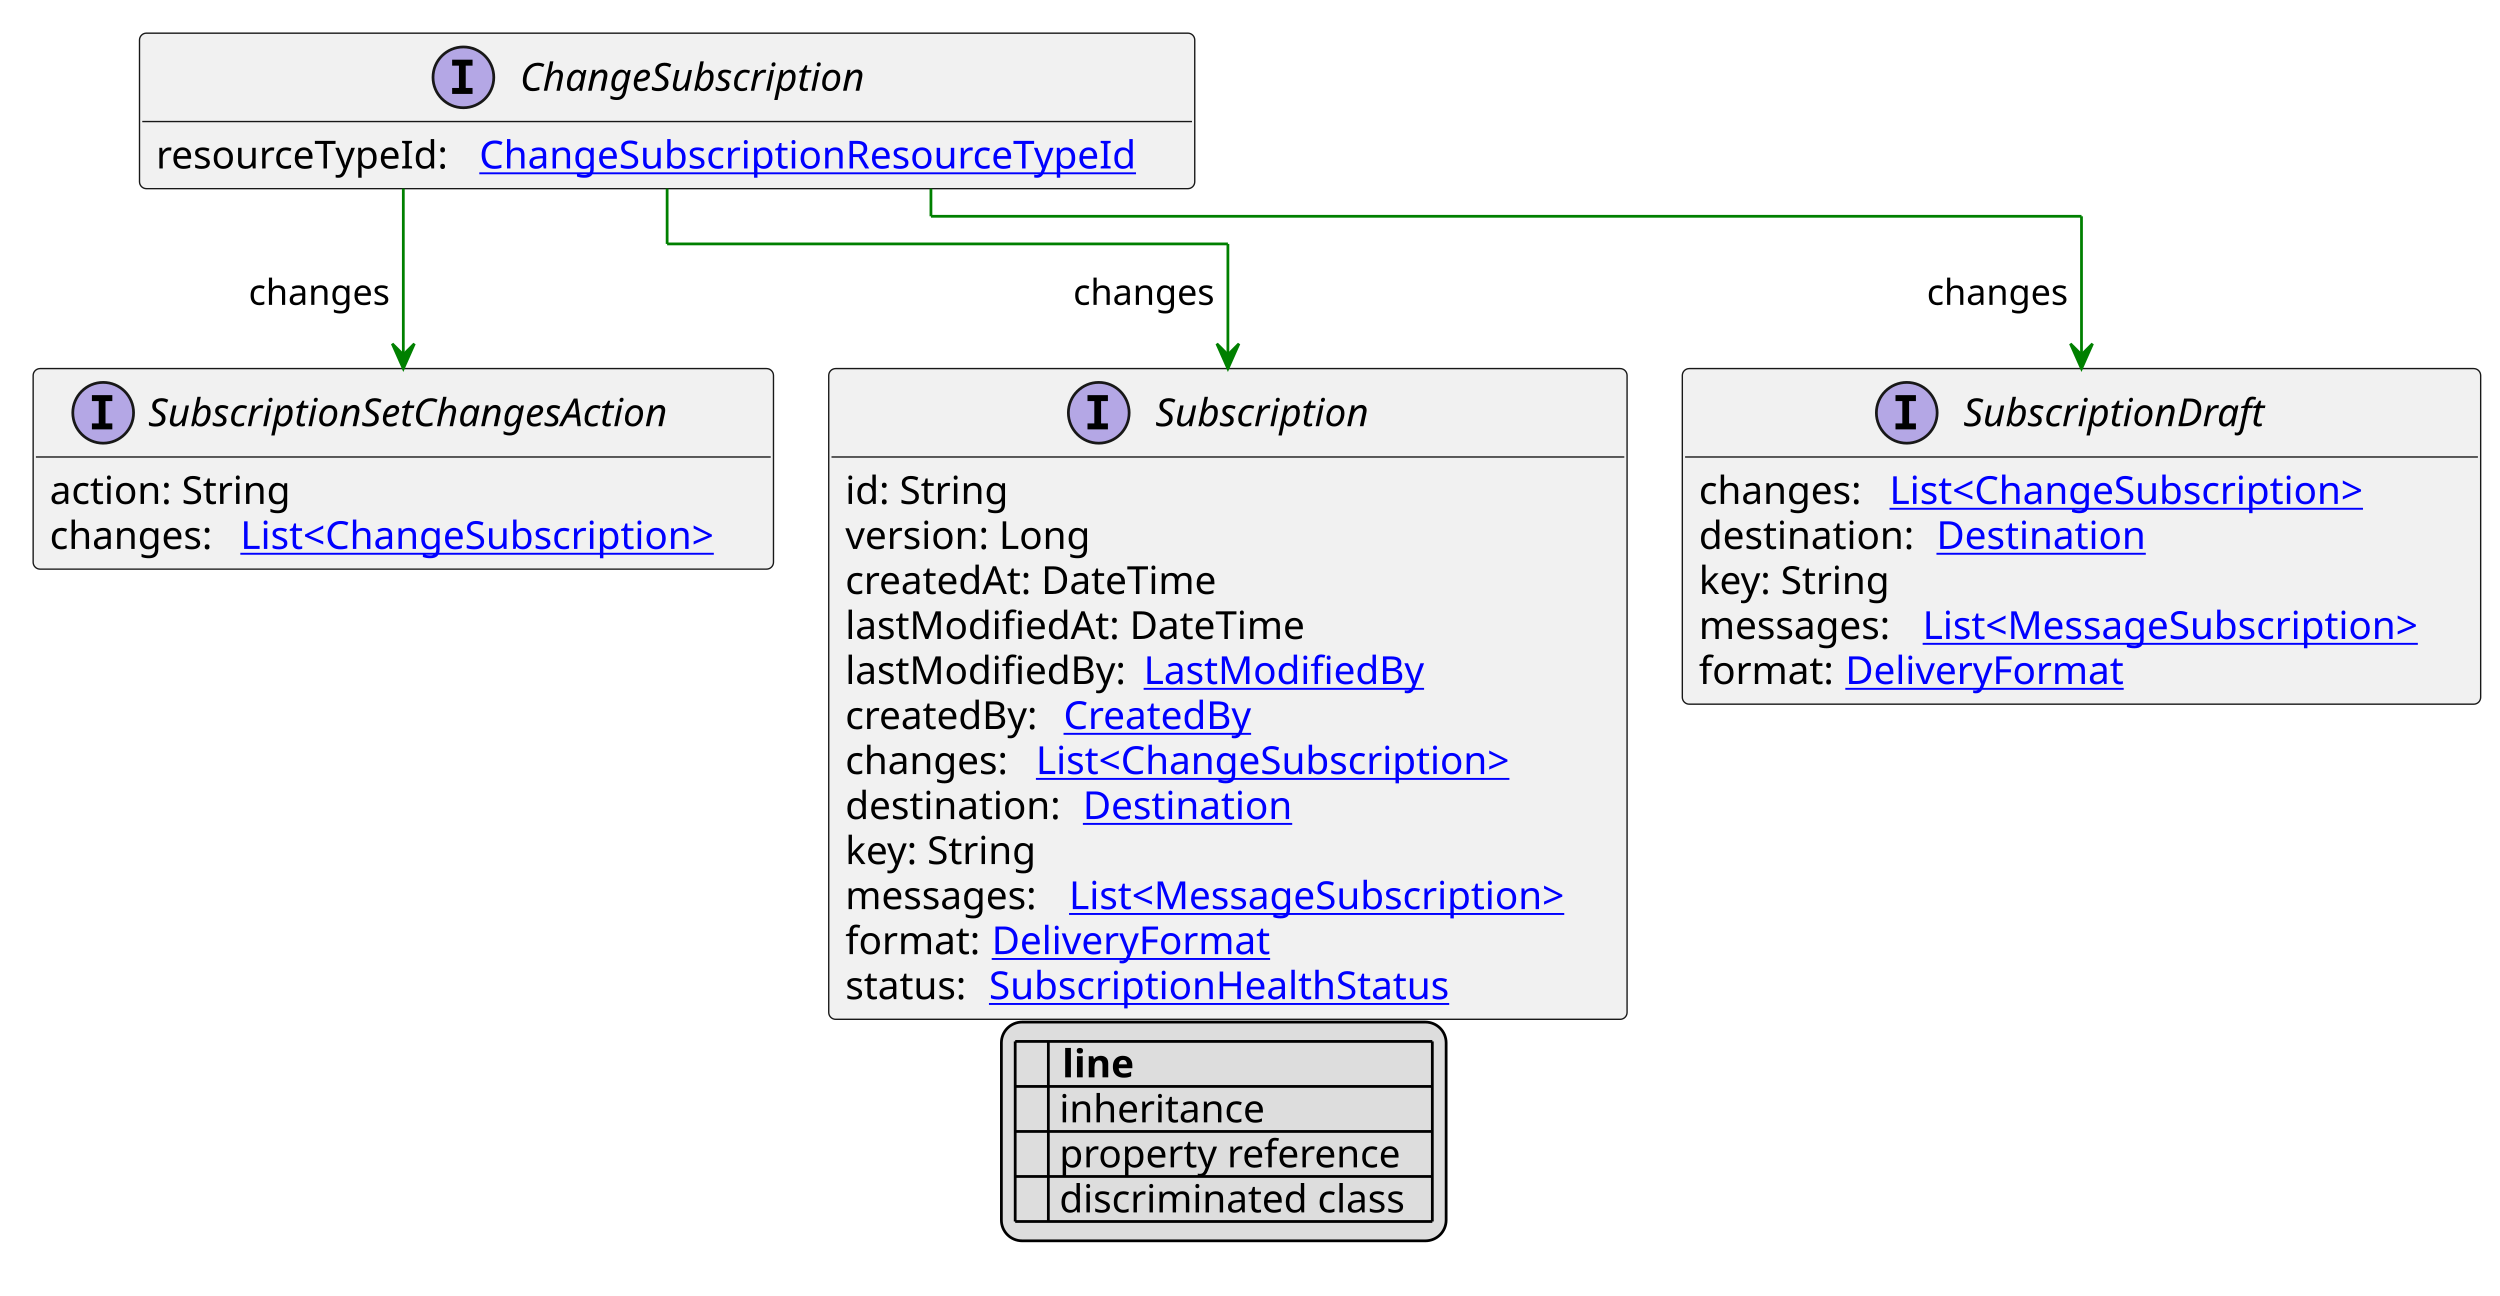
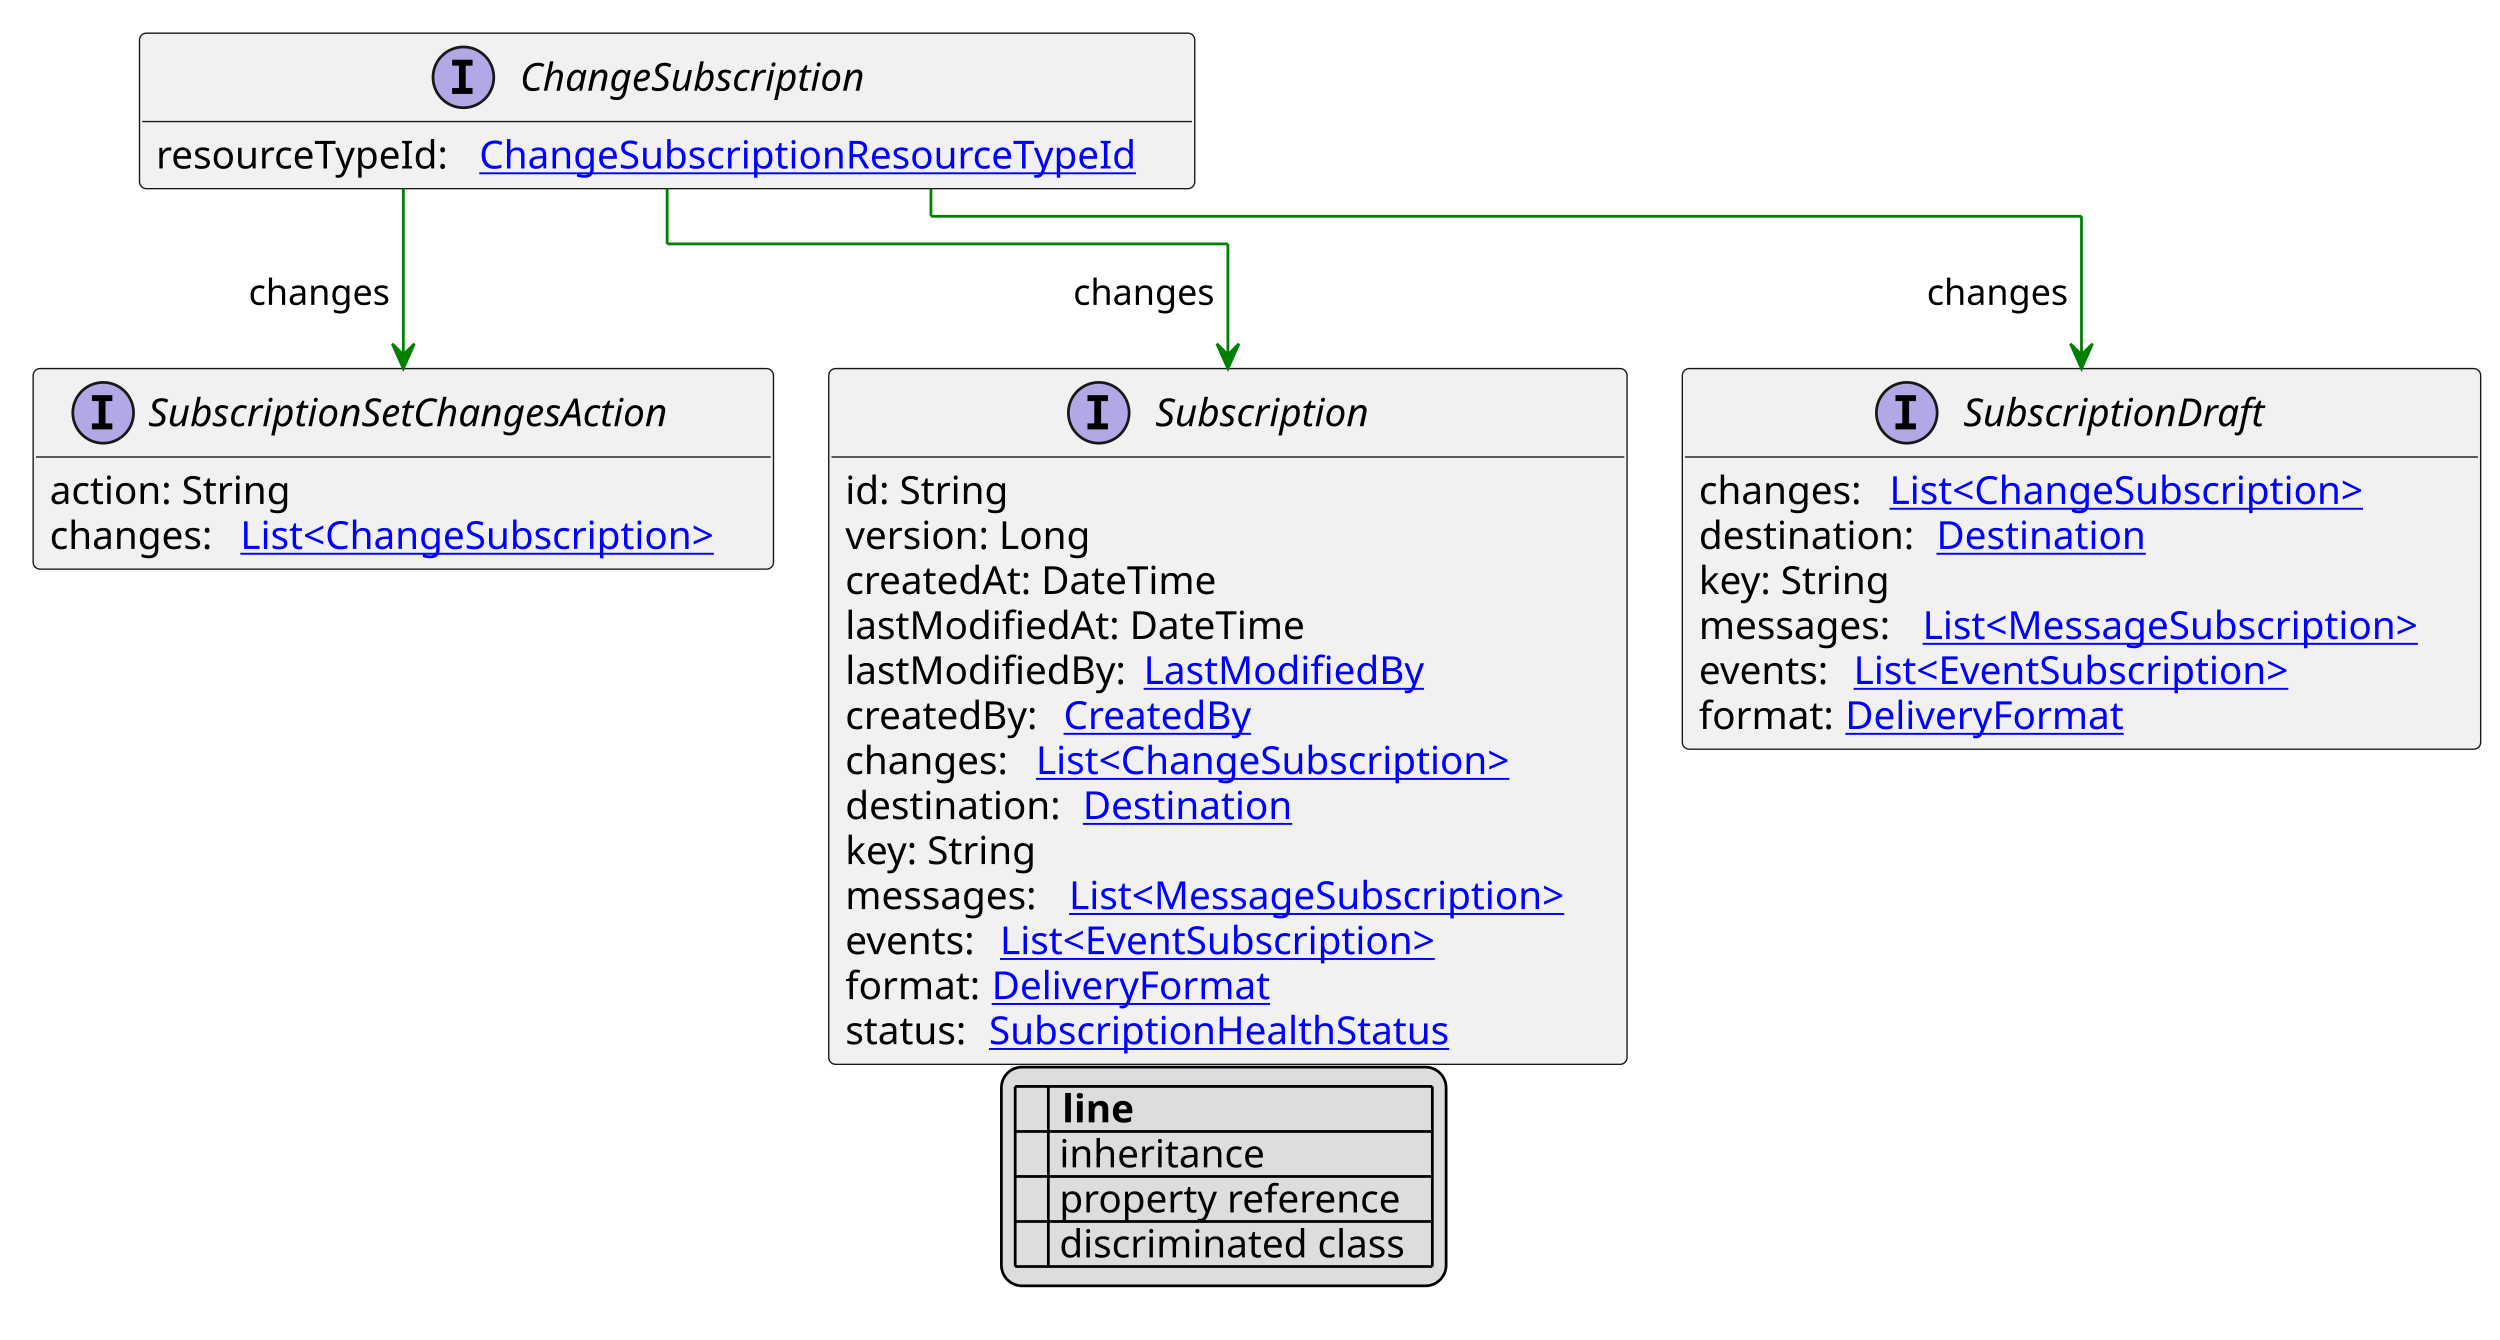
- <svg xmlns="http://www.w3.org/2000/svg" xmlns:xlink="http://www.w3.org/1999/xlink" contentStyleType="text/css" height="469px" preserveAspectRatio="none" style="width:905px;height:469px;background:#FFFFFF;" version="1.1" viewBox="0 0 905 469" width="905px" zoomAndPan="magnify">
+ <svg xmlns="http://www.w3.org/2000/svg" xmlns:xlink="http://www.w3.org/1999/xlink" contentStyleType="text/css" height="485px" preserveAspectRatio="none" style="width:905px;height:485px;background:#FFFFFF;" version="1.1" viewBox="0 0 905 485" width="905px" zoomAndPan="magnify">
  <defs>
-     <filter height="1" id="b78qbmf11yo8t0" width="1" x="0" y="0">
+     <filter height="1" id="b1cwlydli9rc8r0" width="1" x="0" y="0">
      <feFlood flood-color="#000000" result="flood" />
      <feComposite in="SourceGraphic" in2="flood" operator="over" />
    </filter>
-     <filter height="1" id="b78qbmf11yo8t1" width="1" x="0" y="0">
+     <filter height="1" id="b1cwlydli9rc8r1" width="1" x="0" y="0">
      <feFlood flood-color="#008000" result="flood" />
      <feComposite in="SourceGraphic" in2="flood" operator="over" />
    </filter>
-     <filter height="1" id="b78qbmf11yo8t2" width="1" x="0" y="0">
+     <filter height="1" id="b1cwlydli9rc8r2" width="1" x="0" y="0">
      <feFlood flood-color="#0000FF" result="flood" />
      <feComposite in="SourceGraphic" in2="flood" operator="over" />
    </filter>
  </defs>
  <g>
    <a href="ChangeSubscription.svg" target="_top" title="ChangeSubscription.svg" xlink:actuate="onRequest" xlink:href="ChangeSubscription.svg" xlink:show="new" xlink:title="ChangeSubscription.svg" xlink:type="simple">
      <g id="elem_ChangeSubscription">
        <rect codeLine="10" fill="#F1F1F1" height="56.297" id="ChangeSubscription" rx="2.5" ry="2.5" style="stroke:#181818;stroke-width:0.5;" width="382" x="50.5" y="12" />
        <ellipse cx="167.75" cy="28" fill="#B4A7E5" rx="11" ry="11" style="stroke:#181818;stroke-width:1.0;" />
        <path d="M163.672,23.766 L163.672,21.609 L171.062,21.609 L171.062,23.766 L168.594,23.766 L168.594,31.844 L171.062,31.844 L171.062,34 L163.672,34 L163.672,31.844 L166.141,31.844 L166.141,23.766 L163.672,23.766 Z " fill="#000000" />
        <text fill="#000000" font-family="sans-serif" font-size="14" font-style="italic" lengthAdjust="spacing" textLength="139" x="188.25" y="32.847">ChangeSubscription</text>
        <line style="stroke:#181818;stroke-width:0.5;" x1="51.5" x2="431.5" y1="44" y2="44" />
        <text fill="#000000" font-family="sans-serif" font-size="14" lengthAdjust="spacing" textLength="113" x="56.5" y="60.995">resourceTypeId:</text>
        <a href="ChangeSubscriptionResourceTypeId.svg" target="_top" title="ChangeSubscriptionResourceTypeId.svg" xlink:actuate="onRequest" xlink:href="ChangeSubscriptionResourceTypeId.svg" xlink:show="new" xlink:title="ChangeSubscriptionResourceTypeId.svg" xlink:type="simple">
          <text fill="#0000FF" font-family="sans-serif" font-size="14" lengthAdjust="spacing" text-decoration="underline" textLength="253" x="173.5" y="60.995">ChangeSubscriptionResourceTypeId</text>
        </a>
      </g>
    </a>
    <a href="Subscription.svg" target="_top" title="Subscription.svg" xlink:actuate="onRequest" xlink:href="Subscription.svg" xlink:show="new" xlink:title="Subscription.svg" xlink:type="simple">
      <g id="elem_Subscription">
-         <rect codeLine="16" fill="#F1F1F1" height="235.562" id="Subscription" rx="2.5" ry="2.5" style="stroke:#181818;stroke-width:0.5;" width="289" x="300" y="133.43" />
+         <rect codeLine="16" fill="#F1F1F1" height="251.859" id="Subscription" rx="2.5" ry="2.5" style="stroke:#181818;stroke-width:0.5;" width="289" x="300" y="133.43" />
        <ellipse cx="397.75" cy="149.43" fill="#B4A7E5" rx="11" ry="11" style="stroke:#181818;stroke-width:1.0;" />
        <path d="M393.672,145.195 L393.672,143.039 L401.062,143.039 L401.062,145.195 L398.594,145.195 L398.594,153.273 L401.062,153.273 L401.062,155.43 L393.672,155.43 L393.672,153.273 L396.141,153.273 L396.141,145.195 L393.672,145.195 Z " fill="#000000" />
        <text fill="#000000" font-family="sans-serif" font-size="14" font-style="italic" lengthAdjust="spacing" textLength="85" x="418.25" y="154.276">Subscription</text>
        <line style="stroke:#181818;stroke-width:0.5;" x1="301" x2="588" y1="165.43" y2="165.43" />
        <text fill="#000000" font-family="sans-serif" font-size="14" lengthAdjust="spacing" textLength="61" x="306" y="182.425">id: String</text>
        <text fill="#000000" font-family="sans-serif" font-size="14" lengthAdjust="spacing" textLength="93" x="306" y="198.722">version: Long</text>
        <text fill="#000000" font-family="sans-serif" font-size="14" lengthAdjust="spacing" textLength="143" x="306" y="215.019">createdAt: DateTime</text>
        <text fill="#000000" font-family="sans-serif" font-size="14" lengthAdjust="spacing" textLength="172" x="306" y="231.315">lastModifiedAt: DateTime</text>
        <text fill="#000000" font-family="sans-serif" font-size="14" lengthAdjust="spacing" textLength="104" x="306" y="247.612">lastModifiedBy:</text>
        <a href="LastModifiedBy.svg" target="_top" title="LastModifiedBy.svg" xlink:actuate="onRequest" xlink:href="LastModifiedBy.svg" xlink:show="new" xlink:title="LastModifiedBy.svg" xlink:type="simple">
          <text fill="#0000FF" font-family="sans-serif" font-size="14" lengthAdjust="spacing" text-decoration="underline" textLength="103" x="414" y="247.612">LastModifiedBy</text>
        </a>
        <text fill="#000000" font-family="sans-serif" font-size="14" lengthAdjust="spacing" textLength="75" x="306" y="263.909">createdBy:</text>
        <a href="CreatedBy.svg" target="_top" title="CreatedBy.svg" xlink:actuate="onRequest" xlink:href="CreatedBy.svg" xlink:show="new" xlink:title="CreatedBy.svg" xlink:type="simple">
          <text fill="#0000FF" font-family="sans-serif" font-size="14" lengthAdjust="spacing" text-decoration="underline" textLength="72" x="385" y="263.909">CreatedBy</text>
        </a>
        <text fill="#000000" font-family="sans-serif" font-size="14" lengthAdjust="spacing" textLength="65" x="306" y="280.206">changes:</text>
        <a href="ChangeSubscription.svg" target="_top" title="ChangeSubscription.svg" xlink:actuate="onRequest" xlink:href="ChangeSubscription.svg" xlink:show="new" xlink:title="ChangeSubscription.svg" xlink:type="simple">
          <text fill="#0000FF" font-family="sans-serif" font-size="14" lengthAdjust="spacing" text-decoration="underline" textLength="187" x="375" y="280.206">List&lt;ChangeSubscription&gt;</text>
        </a>
        <text fill="#000000" font-family="sans-serif" font-size="14" lengthAdjust="spacing" textLength="82" x="306" y="296.503">destination:</text>
        <a href="Destination.svg" target="_top" title="Destination.svg" xlink:actuate="onRequest" xlink:href="Destination.svg" xlink:show="new" xlink:title="Destination.svg" xlink:type="simple">
          <text fill="#0000FF" font-family="sans-serif" font-size="14" lengthAdjust="spacing" text-decoration="underline" textLength="79" x="392" y="296.503">Destination</text>
        </a>
        <text fill="#000000" font-family="sans-serif" font-size="14" lengthAdjust="spacing" textLength="73" x="306" y="312.8">key: String</text>
        <text fill="#000000" font-family="sans-serif" font-size="14" lengthAdjust="spacing" textLength="77" x="306" y="329.097">messages:</text>
        <a href="MessageSubscription.svg" target="_top" title="MessageSubscription.svg" xlink:actuate="onRequest" xlink:href="MessageSubscription.svg" xlink:show="new" xlink:title="MessageSubscription.svg" xlink:type="simple">
          <text fill="#0000FF" font-family="sans-serif" font-size="14" lengthAdjust="spacing" text-decoration="underline" textLength="196" x="387" y="329.097">List&lt;MessageSubscription&gt;</text>
        </a>
-         <text fill="#000000" font-family="sans-serif" font-size="14" lengthAdjust="spacing" textLength="49" x="306" y="345.394">format:</text>
+         <text fill="#000000" font-family="sans-serif" font-size="14" lengthAdjust="spacing" textLength="52" x="306" y="345.394">events:</text>
+         <a href="EventSubscription.svg" target="_top" title="EventSubscription.svg" xlink:actuate="onRequest" xlink:href="EventSubscription.svg" xlink:show="new" xlink:title="EventSubscription.svg" xlink:type="simple">
+           <text fill="#0000FF" font-family="sans-serif" font-size="14" lengthAdjust="spacing" text-decoration="underline" textLength="172" x="362" y="345.394">List&lt;EventSubscription&gt;</text>
+         </a>
+         <text fill="#000000" font-family="sans-serif" font-size="14" lengthAdjust="spacing" textLength="49" x="306" y="361.69">format:</text>
        <a href="DeliveryFormat.svg" target="_top" title="DeliveryFormat.svg" xlink:actuate="onRequest" xlink:href="DeliveryFormat.svg" xlink:show="new" xlink:title="DeliveryFormat.svg" xlink:type="simple">
-           <text fill="#0000FF" font-family="sans-serif" font-size="14" lengthAdjust="spacing" text-decoration="underline" textLength="102" x="359" y="345.394">DeliveryFormat</text>
+           <text fill="#0000FF" font-family="sans-serif" font-size="14" lengthAdjust="spacing" text-decoration="underline" textLength="102" x="359" y="361.69">DeliveryFormat</text>
        </a>
-         <text fill="#000000" font-family="sans-serif" font-size="14" lengthAdjust="spacing" textLength="48" x="306" y="361.69">status:</text>
+         <text fill="#000000" font-family="sans-serif" font-size="14" lengthAdjust="spacing" textLength="48" x="306" y="377.987">status:</text>
        <a href="SubscriptionHealthStatus.svg" target="_top" title="SubscriptionHealthStatus.svg" xlink:actuate="onRequest" xlink:href="SubscriptionHealthStatus.svg" xlink:show="new" xlink:title="SubscriptionHealthStatus.svg" xlink:type="simple">
-           <text fill="#0000FF" font-family="sans-serif" font-size="14" lengthAdjust="spacing" text-decoration="underline" textLength="174" x="358" y="361.69">SubscriptionHealthStatus</text>
+           <text fill="#0000FF" font-family="sans-serif" font-size="14" lengthAdjust="spacing" text-decoration="underline" textLength="174" x="358" y="377.987">SubscriptionHealthStatus</text>
        </a>
      </g>
    </a>
    <a href="SubscriptionDraft.svg" target="_top" title="SubscriptionDraft.svg" xlink:actuate="onRequest" xlink:href="SubscriptionDraft.svg" xlink:show="new" xlink:title="SubscriptionDraft.svg" xlink:type="simple">
      <g id="elem_SubscriptionDraft">
-         <rect codeLine="30" fill="#F1F1F1" height="121.484" id="SubscriptionDraft" rx="2.5" ry="2.5" style="stroke:#181818;stroke-width:0.5;" width="289" x="609" y="133.43" />
+         <rect codeLine="31" fill="#F1F1F1" height="137.781" id="SubscriptionDraft" rx="2.5" ry="2.5" style="stroke:#181818;stroke-width:0.5;" width="289" x="609" y="133.43" />
        <ellipse cx="690.25" cy="149.43" fill="#B4A7E5" rx="11" ry="11" style="stroke:#181818;stroke-width:1.0;" />
        <path d="M686.172,145.195 L686.172,143.039 L693.562,143.039 L693.562,145.195 L691.094,145.195 L691.094,153.273 L693.562,153.273 L693.562,155.43 L686.172,155.43 L686.172,153.273 L688.641,153.273 L688.641,145.195 L686.172,145.195 Z " fill="#000000" />
        <text fill="#000000" font-family="sans-serif" font-size="14" font-style="italic" lengthAdjust="spacing" textLength="118" x="710.75" y="154.276">SubscriptionDraft</text>
        <line style="stroke:#181818;stroke-width:0.5;" x1="610" x2="897" y1="165.43" y2="165.43" />
        <text fill="#000000" font-family="sans-serif" font-size="14" lengthAdjust="spacing" textLength="65" x="615" y="182.425">changes:</text>
        <a href="ChangeSubscription.svg" target="_top" title="ChangeSubscription.svg" xlink:actuate="onRequest" xlink:href="ChangeSubscription.svg" xlink:show="new" xlink:title="ChangeSubscription.svg" xlink:type="simple">
          <text fill="#0000FF" font-family="sans-serif" font-size="14" lengthAdjust="spacing" text-decoration="underline" textLength="187" x="684" y="182.425">List&lt;ChangeSubscription&gt;</text>
        </a>
        <text fill="#000000" font-family="sans-serif" font-size="14" lengthAdjust="spacing" textLength="82" x="615" y="198.722">destination:</text>
        <a href="Destination.svg" target="_top" title="Destination.svg" xlink:actuate="onRequest" xlink:href="Destination.svg" xlink:show="new" xlink:title="Destination.svg" xlink:type="simple">
          <text fill="#0000FF" font-family="sans-serif" font-size="14" lengthAdjust="spacing" text-decoration="underline" textLength="79" x="701" y="198.722">Destination</text>
        </a>
        <text fill="#000000" font-family="sans-serif" font-size="14" lengthAdjust="spacing" textLength="73" x="615" y="215.019">key: String</text>
        <text fill="#000000" font-family="sans-serif" font-size="14" lengthAdjust="spacing" textLength="77" x="615" y="231.315">messages:</text>
        <a href="MessageSubscription.svg" target="_top" title="MessageSubscription.svg" xlink:actuate="onRequest" xlink:href="MessageSubscription.svg" xlink:show="new" xlink:title="MessageSubscription.svg" xlink:type="simple">
          <text fill="#0000FF" font-family="sans-serif" font-size="14" lengthAdjust="spacing" text-decoration="underline" textLength="196" x="696" y="231.315">List&lt;MessageSubscription&gt;</text>
        </a>
-         <text fill="#000000" font-family="sans-serif" font-size="14" lengthAdjust="spacing" textLength="49" x="615" y="247.612">format:</text>
+         <text fill="#000000" font-family="sans-serif" font-size="14" lengthAdjust="spacing" textLength="52" x="615" y="247.612">events:</text>
+         <a href="EventSubscription.svg" target="_top" title="EventSubscription.svg" xlink:actuate="onRequest" xlink:href="EventSubscription.svg" xlink:show="new" xlink:title="EventSubscription.svg" xlink:type="simple">
+           <text fill="#0000FF" font-family="sans-serif" font-size="14" lengthAdjust="spacing" text-decoration="underline" textLength="172" x="671" y="247.612">List&lt;EventSubscription&gt;</text>
+         </a>
+         <text fill="#000000" font-family="sans-serif" font-size="14" lengthAdjust="spacing" textLength="49" x="615" y="263.909">format:</text>
        <a href="DeliveryFormat.svg" target="_top" title="DeliveryFormat.svg" xlink:actuate="onRequest" xlink:href="DeliveryFormat.svg" xlink:show="new" xlink:title="DeliveryFormat.svg" xlink:type="simple">
-           <text fill="#0000FF" font-family="sans-serif" font-size="14" lengthAdjust="spacing" text-decoration="underline" textLength="102" x="668" y="247.612">DeliveryFormat</text>
+           <text fill="#0000FF" font-family="sans-serif" font-size="14" lengthAdjust="spacing" text-decoration="underline" textLength="102" x="668" y="263.909">DeliveryFormat</text>
        </a>
      </g>
    </a>
    <a href="SubscriptionSetChangesAction.svg" target="_top" title="SubscriptionSetChangesAction.svg" xlink:actuate="onRequest" xlink:href="SubscriptionSetChangesAction.svg" xlink:show="new" xlink:title="SubscriptionSetChangesAction.svg" xlink:type="simple">
      <g id="elem_SubscriptionSetChangesAction">
-         <rect codeLine="37" fill="#F1F1F1" height="72.594" id="SubscriptionSetChangesAction" rx="2.5" ry="2.5" style="stroke:#181818;stroke-width:0.5;" width="268" x="12" y="133.43" />
+         <rect codeLine="39" fill="#F1F1F1" height="72.594" id="SubscriptionSetChangesAction" rx="2.5" ry="2.5" style="stroke:#181818;stroke-width:0.5;" width="268" x="12" y="133.43" />
        <ellipse cx="37.35" cy="149.43" fill="#B4A7E5" rx="11" ry="11" style="stroke:#181818;stroke-width:1.0;" />
        <path d="M33.272,145.195 L33.272,143.039 L40.663,143.039 L40.663,145.195 L38.194,145.195 L38.194,153.273 L40.663,153.273 L40.663,155.43 L33.272,155.43 L33.272,153.273 L35.741,153.273 L35.741,145.195 L33.272,145.195 Z " fill="#000000" />
        <text fill="#000000" font-family="sans-serif" font-size="14" font-style="italic" lengthAdjust="spacing" textLength="213" x="53.65" y="154.276">SubscriptionSetChangesAction</text>
        <line style="stroke:#181818;stroke-width:0.5;" x1="13" x2="279" y1="165.43" y2="165.43" />
        <text fill="#000000" font-family="sans-serif" font-size="14" lengthAdjust="spacing" textLength="91" x="18" y="182.425">action: String</text>
        <text fill="#000000" font-family="sans-serif" font-size="14" lengthAdjust="spacing" textLength="65" x="18" y="198.722">changes:</text>
        <a href="ChangeSubscription.svg" target="_top" title="ChangeSubscription.svg" xlink:actuate="onRequest" xlink:href="ChangeSubscription.svg" xlink:show="new" xlink:title="ChangeSubscription.svg" xlink:type="simple">
          <text fill="#0000FF" font-family="sans-serif" font-size="14" lengthAdjust="spacing" text-decoration="underline" textLength="187" x="87" y="198.722">List&lt;ChangeSubscription&gt;</text>
        </a>
      </g>
    </a>
    <line style="stroke:#008000;stroke-width:1.0;" x1="241.5" x2="241.5" y1="68.297" y2="88.297" />
    <line style="stroke:#008000;stroke-width:1.0;" x1="241.5" x2="444.5" y1="88.297" y2="88.297" />
    <line style="stroke:#008000;stroke-width:1.0;" x1="444.5" x2="444.5" y1="88.297" y2="133.43" />
    <polygon fill="#008000" points="444.5,133.43,448.5,124.43,444.5,128.43,440.5,124.43,444.5,133.43" style="stroke:#008000;stroke-width:1.0;" />
    <text fill="#000000" font-family="sans-serif" font-size="13" lengthAdjust="spacing" textLength="54" x="388.5" y="110.364">changes</text>
    <line style="stroke:#008000;stroke-width:1.0;" x1="337" x2="337" y1="68.297" y2="78.297" />
    <line style="stroke:#008000;stroke-width:1.0;" x1="337" x2="753.5" y1="78.297" y2="78.297" />
    <line style="stroke:#008000;stroke-width:1.0;" x1="753.5" x2="753.5" y1="78.297" y2="133.43" />
    <polygon fill="#008000" points="753.5,133.43,757.5,124.43,753.5,128.43,749.5,124.43,753.5,133.43" style="stroke:#008000;stroke-width:1.0;" />
    <text fill="#000000" font-family="sans-serif" font-size="13" lengthAdjust="spacing" textLength="54" x="697.5" y="110.364">changes</text>
    <line style="stroke:#008000;stroke-width:1.0;" x1="146" x2="146" y1="68.297" y2="133.43" />
    <polygon fill="#008000" points="146,133.43,150,124.43,146,128.43,142,124.43,146,133.43" style="stroke:#008000;stroke-width:1.0;" />
    <text fill="#000000" font-family="sans-serif" font-size="13" lengthAdjust="spacing" textLength="54" x="90" y="110.364">changes</text>
-     <rect fill="#DDDDDD" height="79.188" id="_legend" rx="7.5" ry="7.5" style="stroke:#000000;stroke-width:1.0;" width="161" x="362.5" y="369.992" />
-     <text fill="#000000" font-family="sans-serif" font-size="14" font-weight="bold" lengthAdjust="spacing" textLength="5" x="367.5" y="389.987"> </text>
-     <text fill="#000000" font-family="sans-serif" font-size="14" font-weight="bold" lengthAdjust="spacing" textLength="28" x="384.5" y="389.987">line</text>
-     <text fill="#000000" filter="url(#b78qbmf11yo8t0)" font-family="sans-serif" font-size="14" lengthAdjust="spacing" textLength="12" x="367.5" y="406.284">   </text>
-     <text fill="#000000" font-family="sans-serif" font-size="14" lengthAdjust="spacing" textLength="77" x="383.5" y="406.284">inheritance</text>
-     <text fill="#000000" filter="url(#b78qbmf11yo8t1)" font-family="sans-serif" font-size="14" lengthAdjust="spacing" textLength="12" x="367.5" y="422.581">   </text>
-     <text fill="#000000" font-family="sans-serif" font-size="14" lengthAdjust="spacing" textLength="129" x="383.5" y="422.581">property reference</text>
-     <text fill="#000000" filter="url(#b78qbmf11yo8t2)" font-family="sans-serif" font-size="14" lengthAdjust="spacing" textLength="12" x="367.5" y="438.878">   </text>
-     <text fill="#000000" font-family="sans-serif" font-size="14" lengthAdjust="spacing" textLength="131" x="383.5" y="438.878">discriminated class</text>
-     <line style="stroke:#000000;stroke-width:1.0;" x1="367.5" x2="518.5" y1="376.992" y2="376.992" />
+     <rect fill="#DDDDDD" height="79.188" id="_legend" rx="7.5" ry="7.5" style="stroke:#000000;stroke-width:1.0;" width="161" x="362.5" y="386.289" />
+     <text fill="#000000" font-family="sans-serif" font-size="14" font-weight="bold" lengthAdjust="spacing" textLength="5" x="367.5" y="406.284"> </text>
+     <text fill="#000000" font-family="sans-serif" font-size="14" font-weight="bold" lengthAdjust="spacing" textLength="28" x="384.5" y="406.284">line</text>
+     <text fill="#000000" filter="url(#b1cwlydli9rc8r0)" font-family="sans-serif" font-size="14" lengthAdjust="spacing" textLength="12" x="367.5" y="422.581">   </text>
+     <text fill="#000000" font-family="sans-serif" font-size="14" lengthAdjust="spacing" textLength="77" x="383.5" y="422.581">inheritance</text>
+     <text fill="#000000" filter="url(#b1cwlydli9rc8r1)" font-family="sans-serif" font-size="14" lengthAdjust="spacing" textLength="12" x="367.5" y="438.878">   </text>
+     <text fill="#000000" font-family="sans-serif" font-size="14" lengthAdjust="spacing" textLength="129" x="383.5" y="438.878">property reference</text>
+     <text fill="#000000" filter="url(#b1cwlydli9rc8r2)" font-family="sans-serif" font-size="14" lengthAdjust="spacing" textLength="12" x="367.5" y="455.175">   </text>
+     <text fill="#000000" font-family="sans-serif" font-size="14" lengthAdjust="spacing" textLength="131" x="383.5" y="455.175">discriminated class</text>
    <line style="stroke:#000000;stroke-width:1.0;" x1="367.5" x2="518.5" y1="393.289" y2="393.289" />
    <line style="stroke:#000000;stroke-width:1.0;" x1="367.5" x2="518.5" y1="409.586" y2="409.586" />
    <line style="stroke:#000000;stroke-width:1.0;" x1="367.5" x2="518.5" y1="425.883" y2="425.883" />
    <line style="stroke:#000000;stroke-width:1.0;" x1="367.5" x2="518.5" y1="442.18" y2="442.18" />
-     <line style="stroke:#000000;stroke-width:1.0;" x1="367.5" x2="367.5" y1="376.992" y2="442.18" />
-     <line style="stroke:#000000;stroke-width:1.0;" x1="379.5" x2="379.5" y1="376.992" y2="442.18" />
-     <line style="stroke:#000000;stroke-width:1.0;" x1="518.5" x2="518.5" y1="376.992" y2="442.18" />
+     <line style="stroke:#000000;stroke-width:1.0;" x1="367.5" x2="518.5" y1="458.477" y2="458.477" />
+     <line style="stroke:#000000;stroke-width:1.0;" x1="367.5" x2="367.5" y1="393.289" y2="458.477" />
+     <line style="stroke:#000000;stroke-width:1.0;" x1="379.5" x2="379.5" y1="393.289" y2="458.477" />
+     <line style="stroke:#000000;stroke-width:1.0;" x1="518.5" x2="518.5" y1="393.289" y2="458.477" />
  </g>
</svg>
